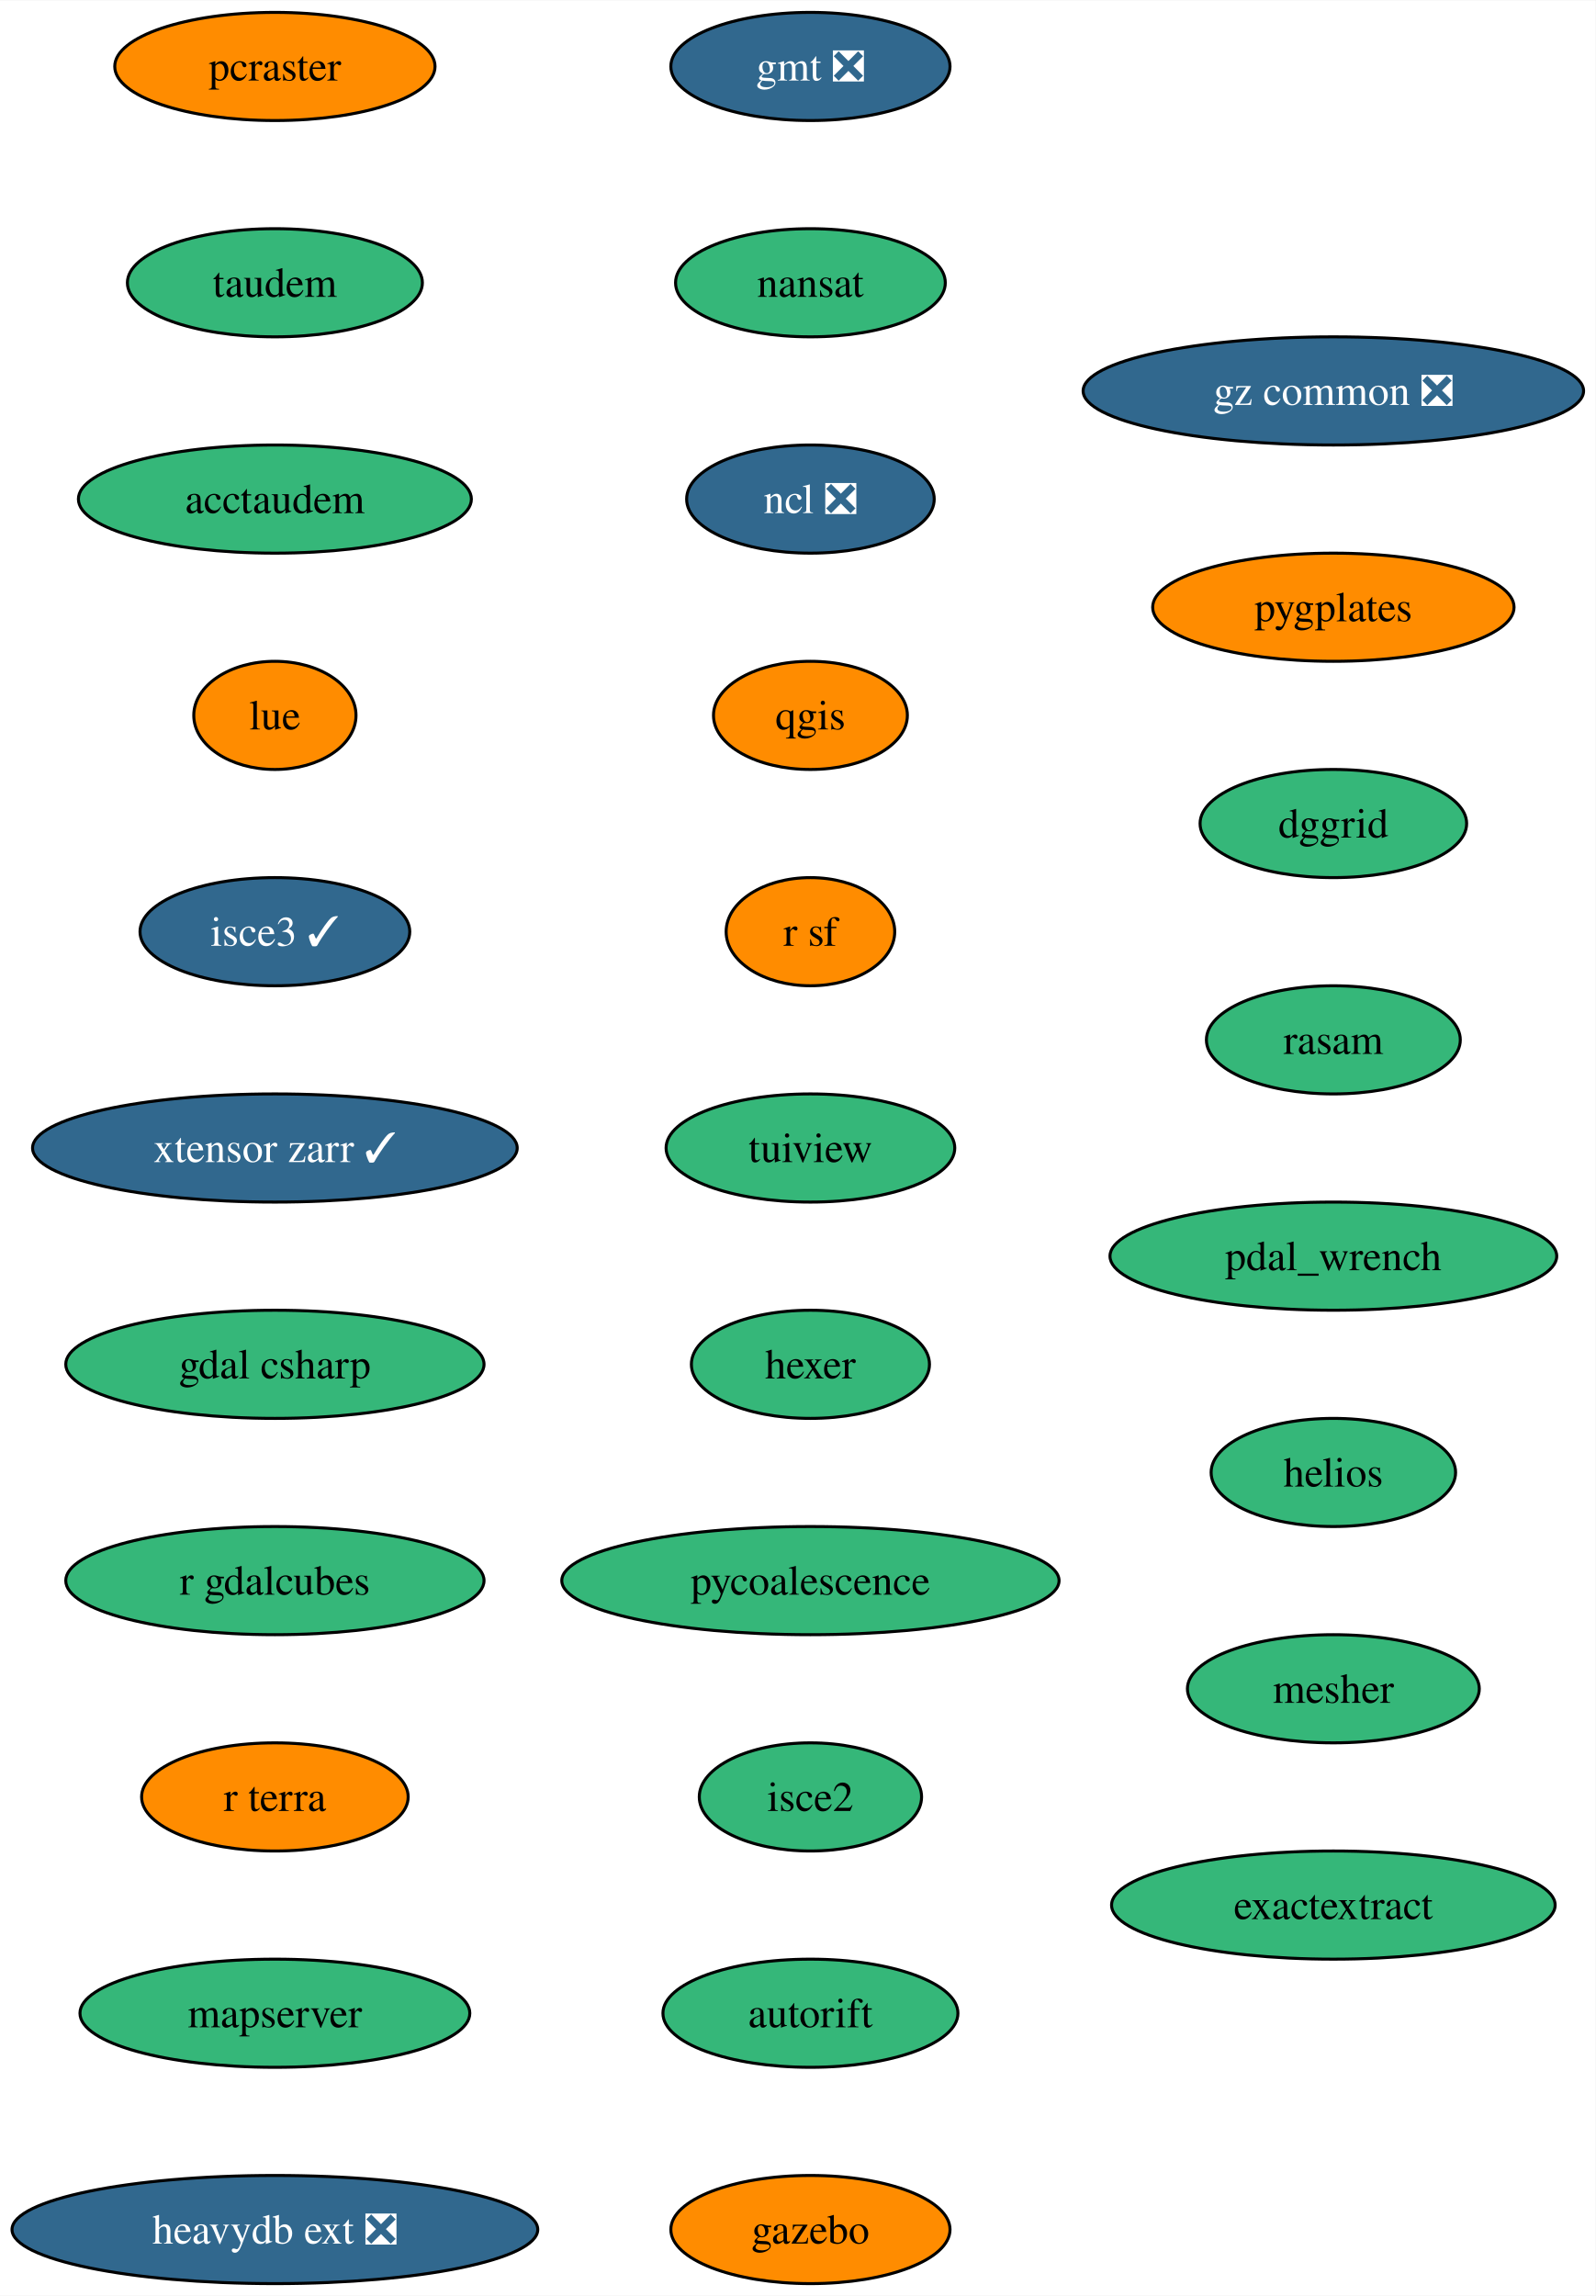
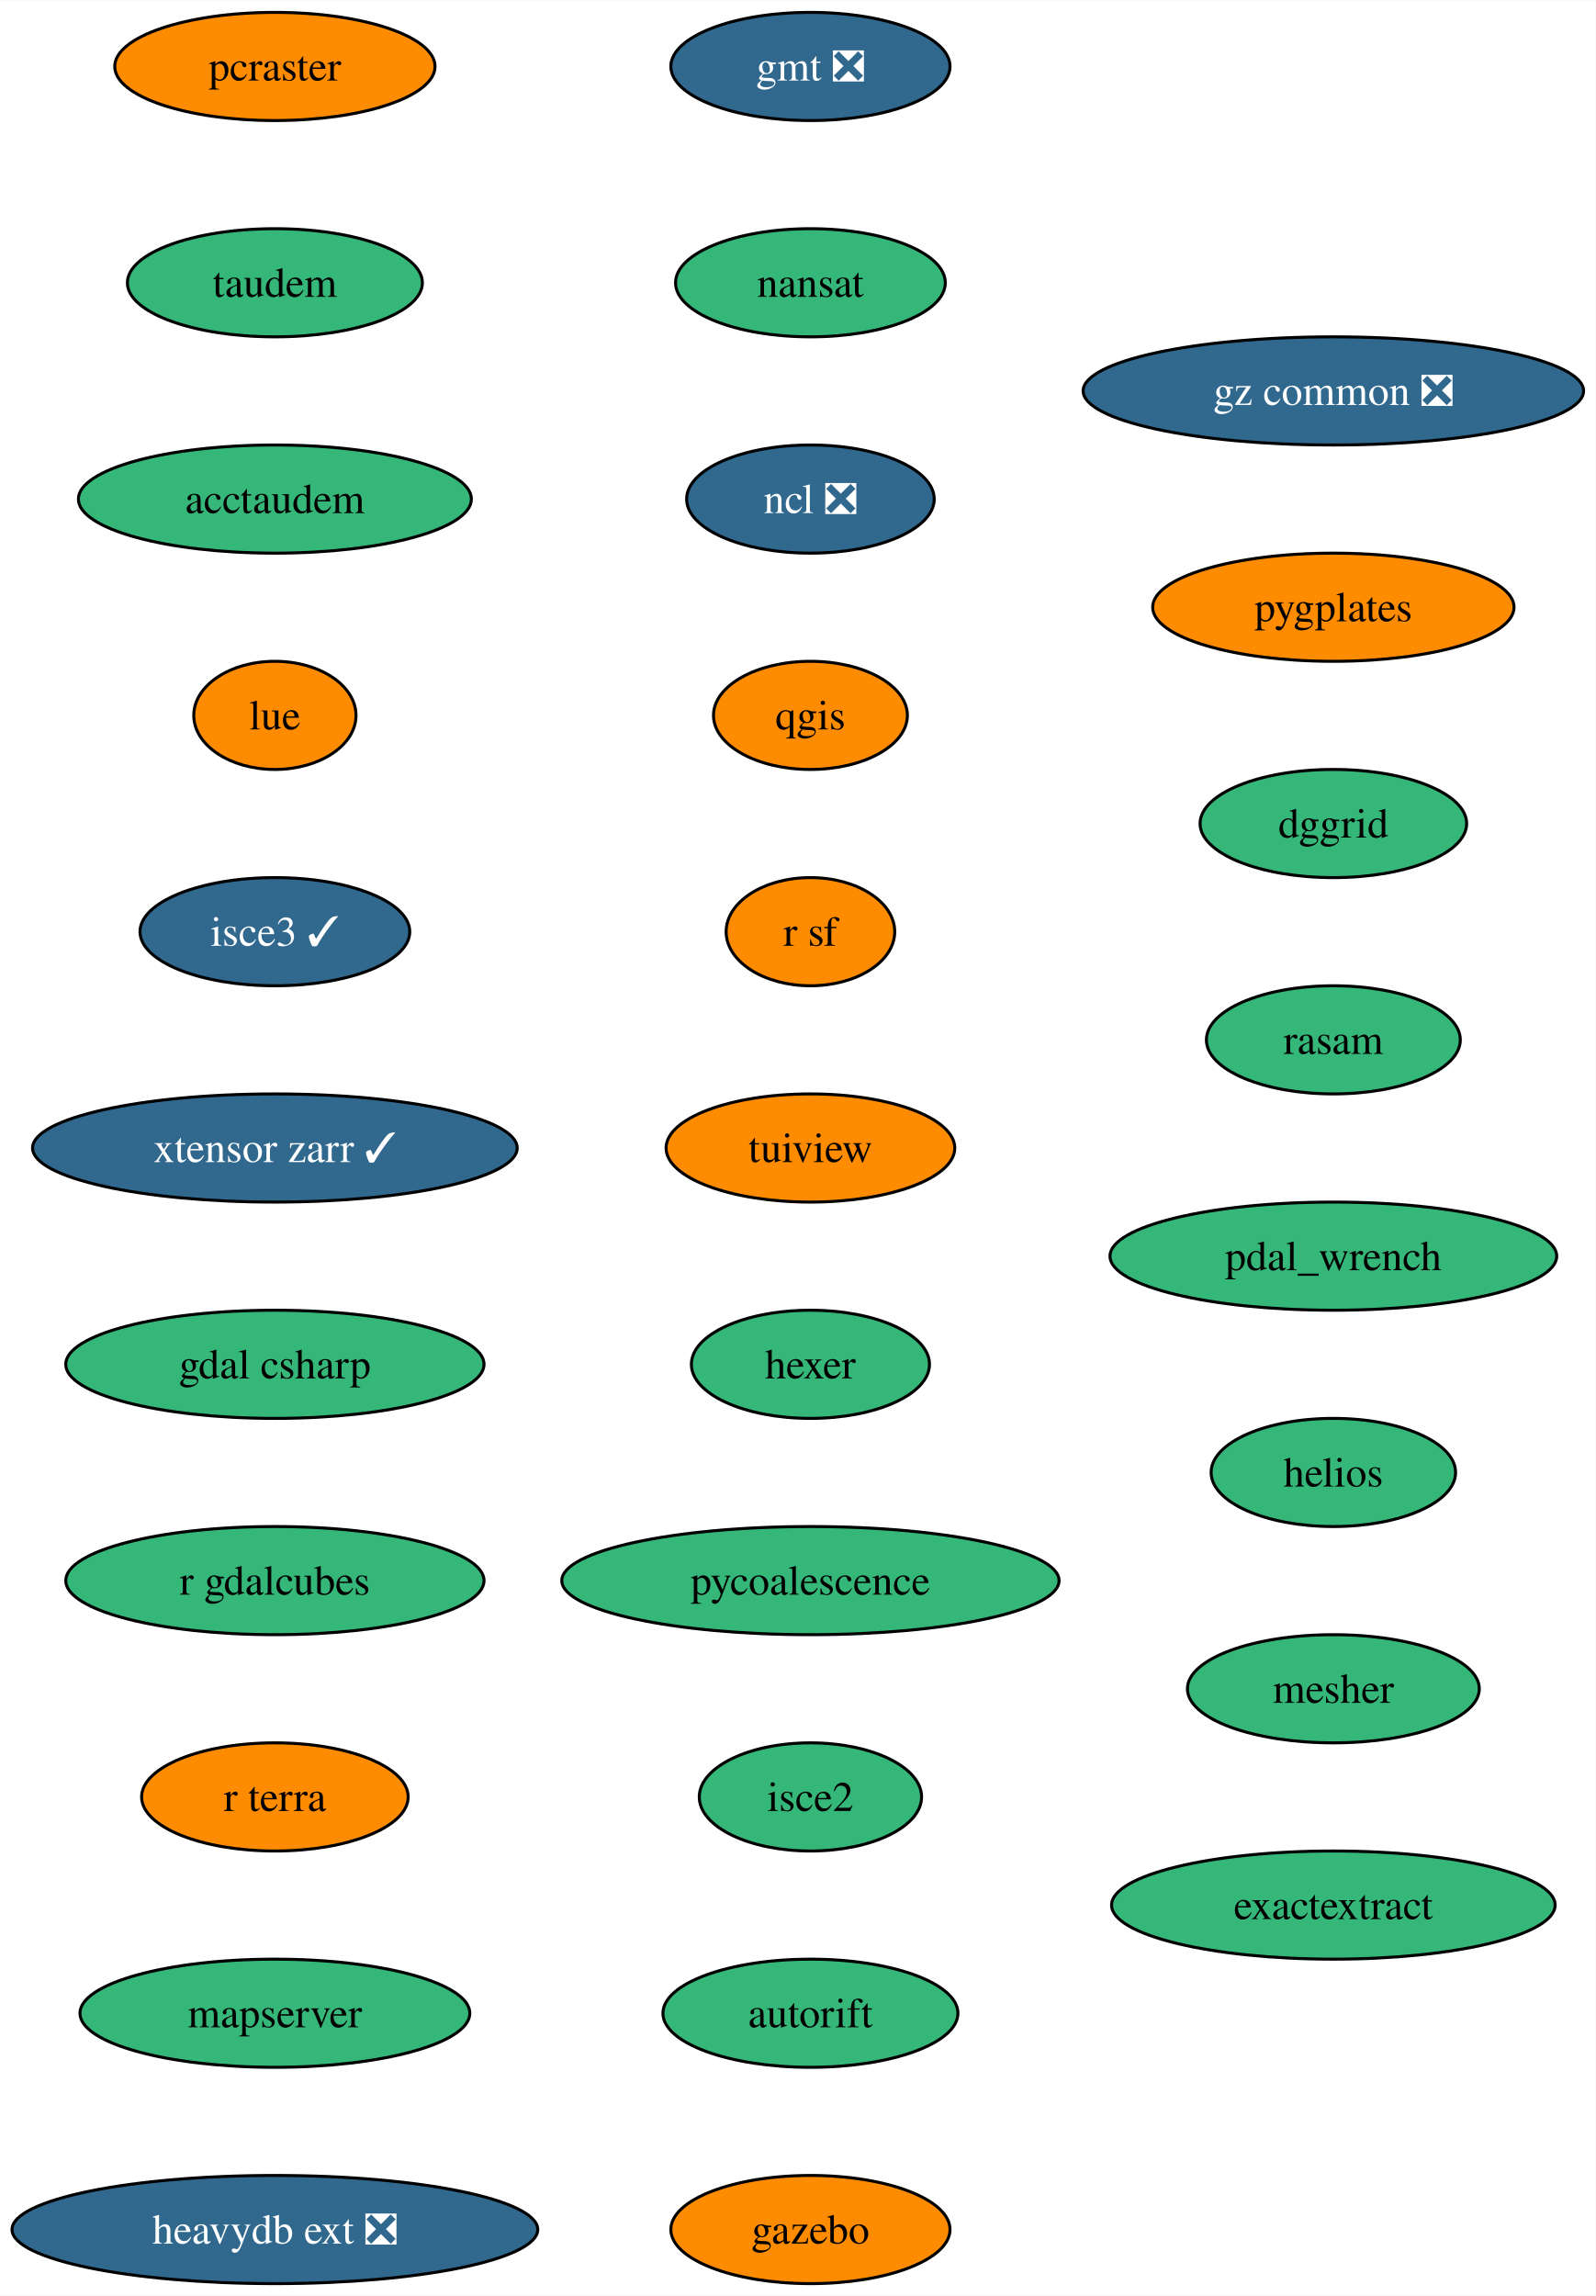
<svg xmlns="http://www.w3.org/2000/svg" xmlns:xlink="http://www.w3.org/1999/xlink" width="531pt" height="764pt" viewBox="0.00 0.00 531.17 764.00">
  <g id="graph0" class="graph" transform="scale(1 1) rotate(0) translate(4 760)">
    <polygon fill="white" stroke="none" points="-4,4 -4,-760 527.17,-760 527.17,4 -4,4" />
    <g id="node1" class="node">
      <g id="a_node1">
        <a xlink:href="https://github.com/conda-forge/gmt-feedstock/pull/302" xlink:title="gmt ❎">
          <ellipse fill="#31688e" stroke="black" cx="265.79" cy="-738" rx="46.47" ry="18" />
          <text text-anchor="middle" x="265.79" y="-733.33" font-family="Times,serif" font-size="14.00" fill="white">gmt ❎</text>
        </a>
      </g>
    </g>
    <g id="node2" class="node">
      <g id="a_node2">
        <a xlink:href="https://github.com/conda-forge/nansat-feedstock" xlink:title="nansat">
          <ellipse fill="#35b779" stroke="black" cx="265.79" cy="-666" rx="44.9" ry="18" />
          <text text-anchor="middle" x="265.79" y="-661.33" font-family="Times,serif" font-size="14.00">nansat</text>
        </a>
      </g>
    </g>
    <g id="node3" class="node">
      <g id="a_node3">
        <a xlink:href="https://github.com/conda-forge/ncl-feedstock/pull/158" xlink:title="ncl ❎">
          <ellipse fill="#31688e" stroke="black" cx="265.79" cy="-594" rx="41.21" ry="18" />
          <text text-anchor="middle" x="265.79" y="-589.33" font-family="Times,serif" font-size="14.00" fill="white">ncl ❎</text>
        </a>
      </g>
    </g>
    <g id="node4" class="node">
      <g id="a_node4">
        <a xlink:href="https://github.com/conda-forge/qgis-feedstock" xlink:title="qgis">
          <ellipse fill="#ff8c00" stroke="black" cx="265.79" cy="-522" rx="32.27" ry="18" />
          <text text-anchor="middle" x="265.79" y="-517.33" font-family="Times,serif" font-size="14.00">qgis</text>
        </a>
      </g>
    </g>
    <g id="node5" class="node">
      <g id="a_node5">
        <a xlink:href="https://github.com/conda-forge/r-sf-feedstock" xlink:title="r sf">
          <ellipse fill="#ff8c00" stroke="black" cx="265.79" cy="-450" rx="28.06" ry="18" />
          <text text-anchor="middle" x="265.79" y="-445.32" font-family="Times,serif" font-size="14.00">r sf</text>
        </a>
      </g>
    </g>
    <g id="node6" class="node">
      <g id="a_node6">
        <a xlink:href="https://github.com/conda-forge/tuiview-feedstock" xlink:title="tuiview">
-           <ellipse fill="#35b779" stroke="black" cx="265.79" cy="-378" rx="48.05" ry="18" />
+           <ellipse fill="#ff8c00" stroke="black" cx="265.79" cy="-378" rx="48.05" ry="18" />
          <text text-anchor="middle" x="265.79" y="-373.32" font-family="Times,serif" font-size="14.00">tuiview</text>
        </a>
      </g>
    </g>
    <g id="node7" class="node">
      <g id="a_node7">
        <a xlink:href="https://github.com/conda-forge/hexer-feedstock" xlink:title="hexer">
          <ellipse fill="#35b779" stroke="black" cx="265.79" cy="-306" rx="39.63" ry="18" />
          <text text-anchor="middle" x="265.79" y="-301.32" font-family="Times,serif" font-size="14.00">hexer</text>
        </a>
      </g>
    </g>
    <g id="node8" class="node">
      <g id="a_node8">
        <a xlink:href="https://github.com/conda-forge/pycoalescence-feedstock" xlink:title="pycoalescence">
          <ellipse fill="#35b779" stroke="black" cx="265.79" cy="-234" rx="82.77" ry="18" />
          <text text-anchor="middle" x="265.79" y="-229.32" font-family="Times,serif" font-size="14.00">pycoalescence</text>
        </a>
      </g>
    </g>
    <g id="node9" class="node">
      <g id="a_node9">
        <a xlink:href="https://github.com/conda-forge/isce2-feedstock" xlink:title="isce2">
          <ellipse fill="#35b779" stroke="black" cx="265.79" cy="-162" rx="37" ry="18" />
          <text text-anchor="middle" x="265.79" y="-157.32" font-family="Times,serif" font-size="14.00">isce2</text>
        </a>
      </g>
    </g>
    <g id="node10" class="node">
      <g id="a_node10">
        <a xlink:href="https://github.com/conda-forge/autorift-feedstock" xlink:title="autorift">
          <ellipse fill="#35b779" stroke="black" cx="265.79" cy="-90" rx="49.1" ry="18" />
          <text text-anchor="middle" x="265.79" y="-85.33" font-family="Times,serif" font-size="14.00">autorift</text>
        </a>
      </g>
    </g>
    <g id="node11" class="node">
      <g id="a_node11">
        <a xlink:href="https://github.com/conda-forge/gazebo-feedstock" xlink:title="gazebo">
          <ellipse fill="#ff8c00" stroke="black" cx="265.79" cy="-18" rx="46.47" ry="18" />
          <text text-anchor="middle" x="265.79" y="-13.32" font-family="Times,serif" font-size="14.00">gazebo</text>
        </a>
      </g>
    </g>
    <g id="node12" class="node">
      <g id="a_node12">
        <a xlink:href="https://github.com/conda-forge/pcraster-feedstock" xlink:title="pcraster">
          <ellipse fill="#ff8c00" stroke="black" cx="87.51" cy="-738" rx="53.31" ry="18" />
          <text text-anchor="middle" x="87.51" y="-733.33" font-family="Times,serif" font-size="14.00">pcraster</text>
        </a>
      </g>
    </g>
    <g id="node13" class="node">
      <g id="a_node13">
        <a xlink:href="https://github.com/conda-forge/taudem-feedstock" xlink:title="taudem">
          <ellipse fill="#35b779" stroke="black" cx="87.51" cy="-666" rx="49.1" ry="18" />
          <text text-anchor="middle" x="87.51" y="-661.33" font-family="Times,serif" font-size="14.00">taudem</text>
        </a>
      </g>
    </g>
    <g id="node14" class="node">
      <g id="a_node14">
        <a xlink:href="https://github.com/conda-forge/acctaudem-feedstock" xlink:title="acctaudem">
          <ellipse fill="#35b779" stroke="black" cx="87.51" cy="-594" rx="65.41" ry="18" />
          <text text-anchor="middle" x="87.51" y="-589.33" font-family="Times,serif" font-size="14.00">acctaudem</text>
        </a>
      </g>
    </g>
    <g id="node15" class="node">
      <g id="a_node15">
        <a xlink:href="https://github.com/conda-forge/lue-feedstock" xlink:title="lue">
          <ellipse fill="#ff8c00" stroke="black" cx="87.51" cy="-522" rx="27" ry="18" />
          <text text-anchor="middle" x="87.51" y="-517.33" font-family="Times,serif" font-size="14.00">lue</text>
        </a>
      </g>
    </g>
    <g id="node16" class="node">
      <g id="a_node16">
        <a xlink:href="https://github.com/conda-forge/isce3-feedstock/pull/74" xlink:title="isce3 ✓">
          <ellipse fill="#31688e" stroke="black" cx="87.51" cy="-450" rx="44.9" ry="18" />
          <text text-anchor="middle" x="87.51" y="-445.32" font-family="Times,serif" font-size="14.00" fill="white">isce3 ✓</text>
        </a>
      </g>
    </g>
    <g id="node17" class="node">
      <g id="a_node17">
        <a xlink:href="https://github.com/conda-forge/xtensor-zarr-feedstock/pull/15" xlink:title="xtensor zarr ✓">
          <ellipse fill="#31688e" stroke="black" cx="87.51" cy="-378" rx="80.67" ry="18" />
          <text text-anchor="middle" x="87.51" y="-373.32" font-family="Times,serif" font-size="14.00" fill="white">xtensor zarr ✓</text>
        </a>
      </g>
    </g>
    <g id="node18" class="node">
      <g id="a_node18">
        <a xlink:href="https://github.com/conda-forge/gdal-csharp-feedstock" xlink:title="gdal csharp">
          <ellipse fill="#35b779" stroke="black" cx="87.51" cy="-306" rx="69.62" ry="18" />
          <text text-anchor="middle" x="87.51" y="-301.32" font-family="Times,serif" font-size="14.00">gdal csharp</text>
        </a>
      </g>
    </g>
    <g id="node19" class="node">
      <g id="a_node19">
        <a xlink:href="https://github.com/conda-forge/r-gdalcubes-feedstock" xlink:title="r gdalcubes">
          <ellipse fill="#35b779" stroke="black" cx="87.51" cy="-234" rx="69.62" ry="18" />
          <text text-anchor="middle" x="87.51" y="-229.32" font-family="Times,serif" font-size="14.00">r gdalcubes</text>
        </a>
      </g>
    </g>
    <g id="node20" class="node">
      <g id="a_node20">
        <a xlink:href="https://github.com/conda-forge/r-terra-feedstock" xlink:title="r terra">
          <ellipse fill="#ff8c00" stroke="black" cx="87.51" cy="-162" rx="44.37" ry="18" />
          <text text-anchor="middle" x="87.51" y="-157.32" font-family="Times,serif" font-size="14.00">r terra</text>
        </a>
      </g>
    </g>
    <g id="node21" class="node">
      <g id="a_node21">
        <a xlink:href="https://github.com/conda-forge/mapserver-feedstock" xlink:title="mapserver">
          <ellipse fill="#35b779" stroke="black" cx="87.51" cy="-90" rx="64.89" ry="18" />
          <text text-anchor="middle" x="87.51" y="-85.33" font-family="Times,serif" font-size="14.00">mapserver</text>
        </a>
      </g>
    </g>
    <g id="node22" class="node">
      <g id="a_node22">
        <a xlink:href="https://github.com/conda-forge/heavydb-ext-feedstock/pull/82" xlink:title="heavydb ext ❎">
          <ellipse fill="#31688e" stroke="black" cx="87.51" cy="-18" rx="87.51" ry="18" />
          <text text-anchor="middle" x="87.51" y="-13.32" font-family="Times,serif" font-size="14.00" fill="white">heavydb ext ❎</text>
        </a>
      </g>
    </g>
    <g id="node23" class="node">
      <g id="a_node23">
        <a xlink:href="https://github.com/conda-forge/gz-common-feedstock/pull/50" xlink:title="gz common ❎">
          <ellipse fill="#31688e" stroke="black" cx="439.87" cy="-630" rx="83.3" ry="18" />
          <text text-anchor="middle" x="439.87" y="-625.33" font-family="Times,serif" font-size="14.00" fill="white">gz common ❎</text>
        </a>
      </g>
    </g>
    <g id="node24" class="node">
      <g id="a_node24">
        <a xlink:href="https://github.com/conda-forge/pygplates-feedstock" xlink:title="pygplates">
          <ellipse fill="#ff8c00" stroke="black" cx="439.87" cy="-558" rx="60.15" ry="18" />
          <text text-anchor="middle" x="439.87" y="-553.33" font-family="Times,serif" font-size="14.00">pygplates</text>
        </a>
      </g>
    </g>
    <g id="node25" class="node">
      <g id="a_node25">
        <a xlink:href="https://github.com/conda-forge/dggrid-feedstock" xlink:title="dggrid">
          <ellipse fill="#35b779" stroke="black" cx="439.87" cy="-486" rx="44.37" ry="18" />
          <text text-anchor="middle" x="439.87" y="-481.32" font-family="Times,serif" font-size="14.00">dggrid</text>
        </a>
      </g>
    </g>
    <g id="node26" class="node">
      <g id="a_node26">
        <a xlink:href="https://github.com/conda-forge/rasam-feedstock" xlink:title="rasam">
          <ellipse fill="#35b779" stroke="black" cx="439.87" cy="-414" rx="42.26" ry="18" />
          <text text-anchor="middle" x="439.87" y="-409.32" font-family="Times,serif" font-size="14.00">rasam</text>
        </a>
      </g>
    </g>
    <g id="node27" class="node">
      <g id="a_node27">
        <a xlink:href="https://github.com/conda-forge/pdal_wrench-feedstock" xlink:title="pdal_wrench">
          <ellipse fill="#35b779" stroke="black" cx="439.87" cy="-342" rx="74.36" ry="18" />
          <text text-anchor="middle" x="439.87" y="-337.32" font-family="Times,serif" font-size="14.00">pdal_wrench</text>
        </a>
      </g>
    </g>
    <g id="node28" class="node">
      <g id="a_node28">
        <a xlink:href="https://github.com/conda-forge/helios-feedstock" xlink:title="helios">
          <ellipse fill="#35b779" stroke="black" cx="439.87" cy="-270" rx="40.69" ry="18" />
          <text text-anchor="middle" x="439.87" y="-265.32" font-family="Times,serif" font-size="14.00">helios</text>
        </a>
      </g>
    </g>
    <g id="node29" class="node">
      <g id="a_node29">
        <a xlink:href="https://github.com/conda-forge/mesher-feedstock" xlink:title="mesher">
          <ellipse fill="#35b779" stroke="black" cx="439.87" cy="-198" rx="48.58" ry="18" />
          <text text-anchor="middle" x="439.87" y="-193.32" font-family="Times,serif" font-size="14.00">mesher</text>
        </a>
      </g>
    </g>
    <g id="node30" class="node">
      <g id="a_node30">
        <a xlink:href="https://github.com/conda-forge/exactextract-feedstock" xlink:title="exactextract">
          <ellipse fill="#35b779" stroke="black" cx="439.87" cy="-126" rx="73.83" ry="18" />
          <text text-anchor="middle" x="439.87" y="-121.33" font-family="Times,serif" font-size="14.00">exactextract</text>
        </a>
      </g>
    </g>
  </g>
</svg>
